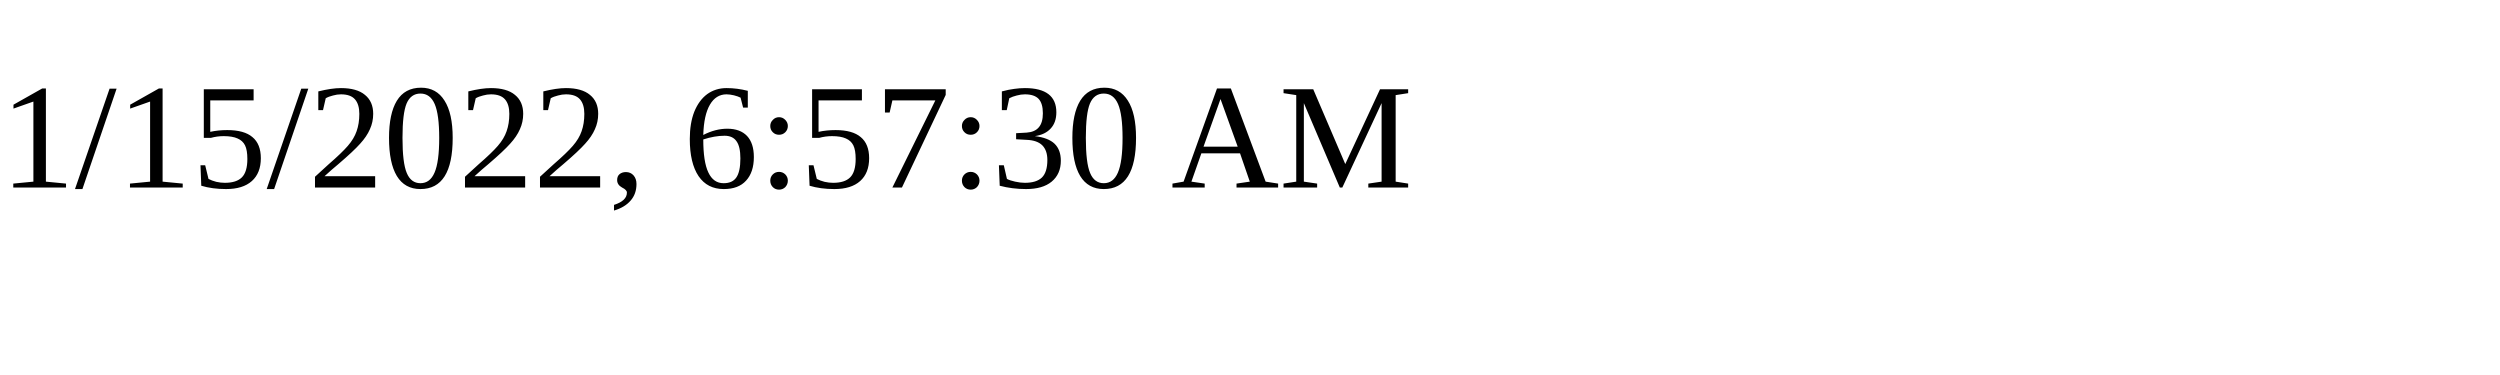
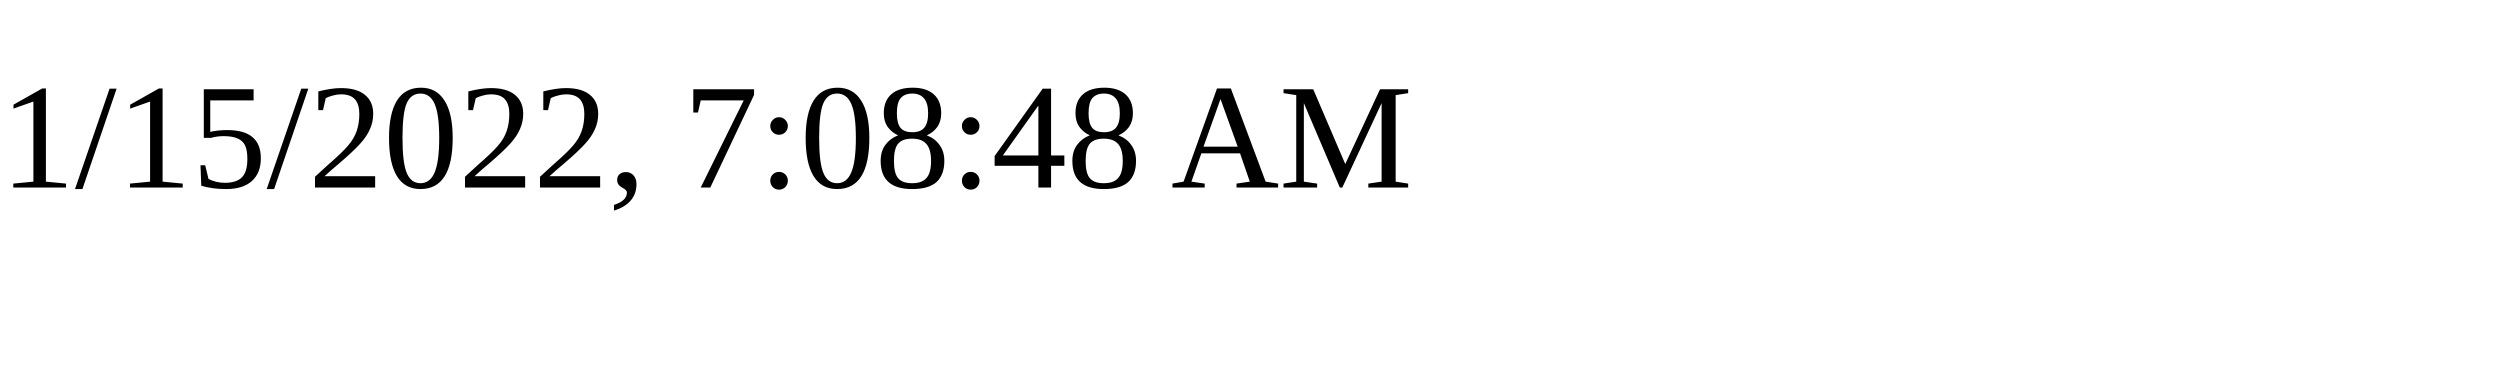
<svg xmlns="http://www.w3.org/2000/svg" height="30" width="200">
-   <text x="0" y="15">1/15/2022, 6:57:30 AM</text>
+   <text x="0" y="15">1/15/2022, 7:08:48 AM</text>
</svg>
